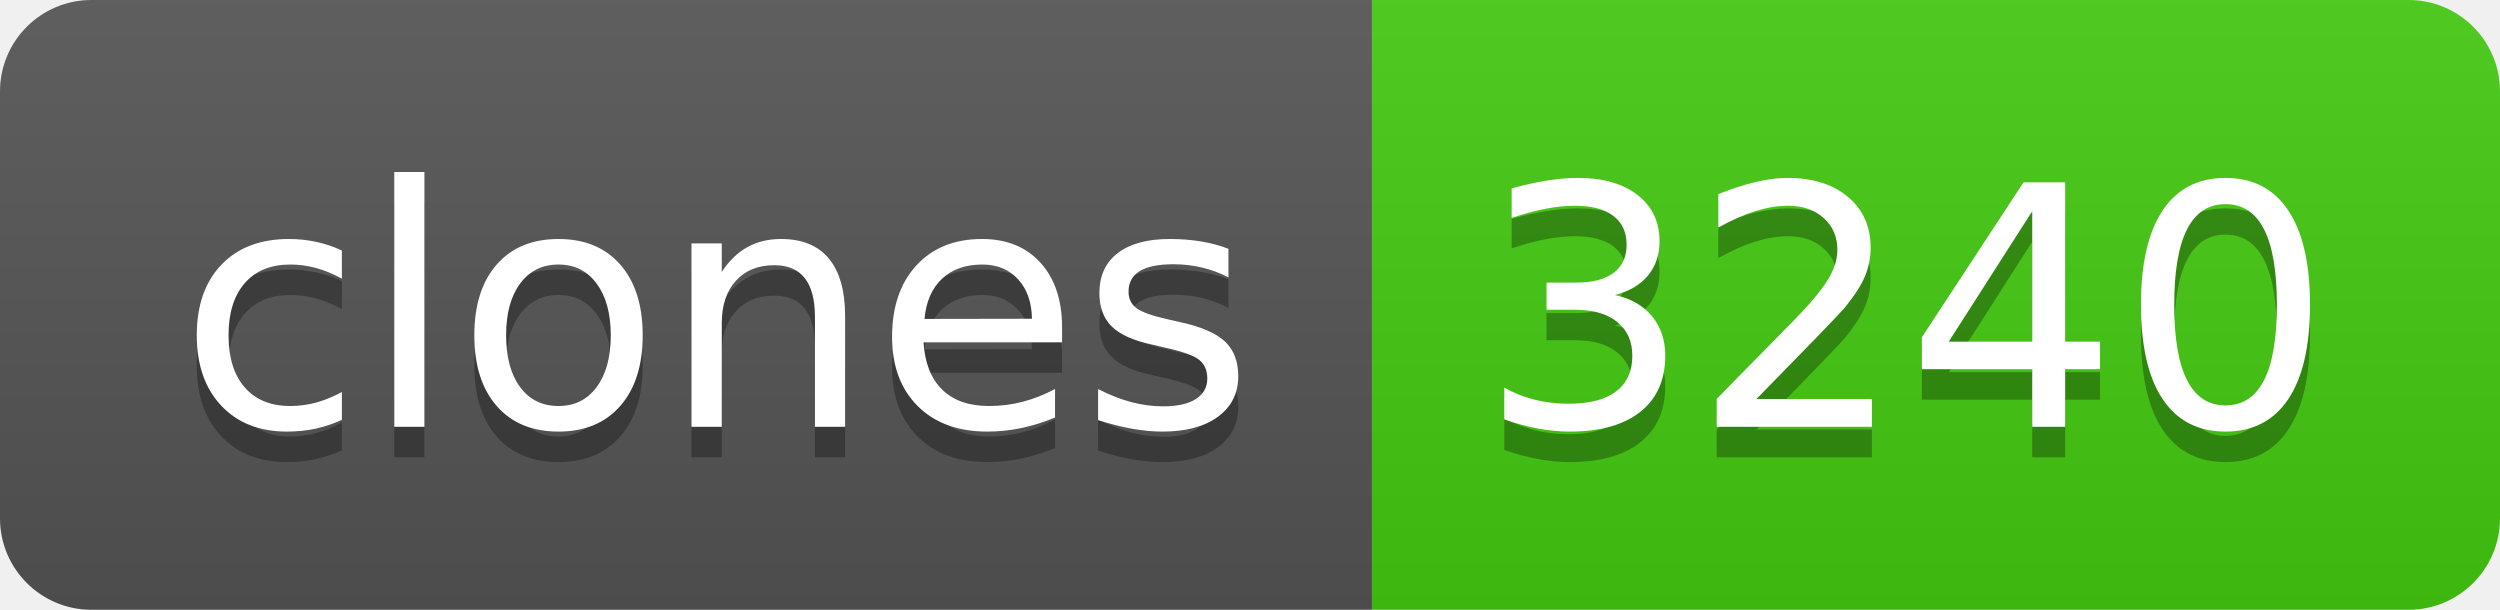
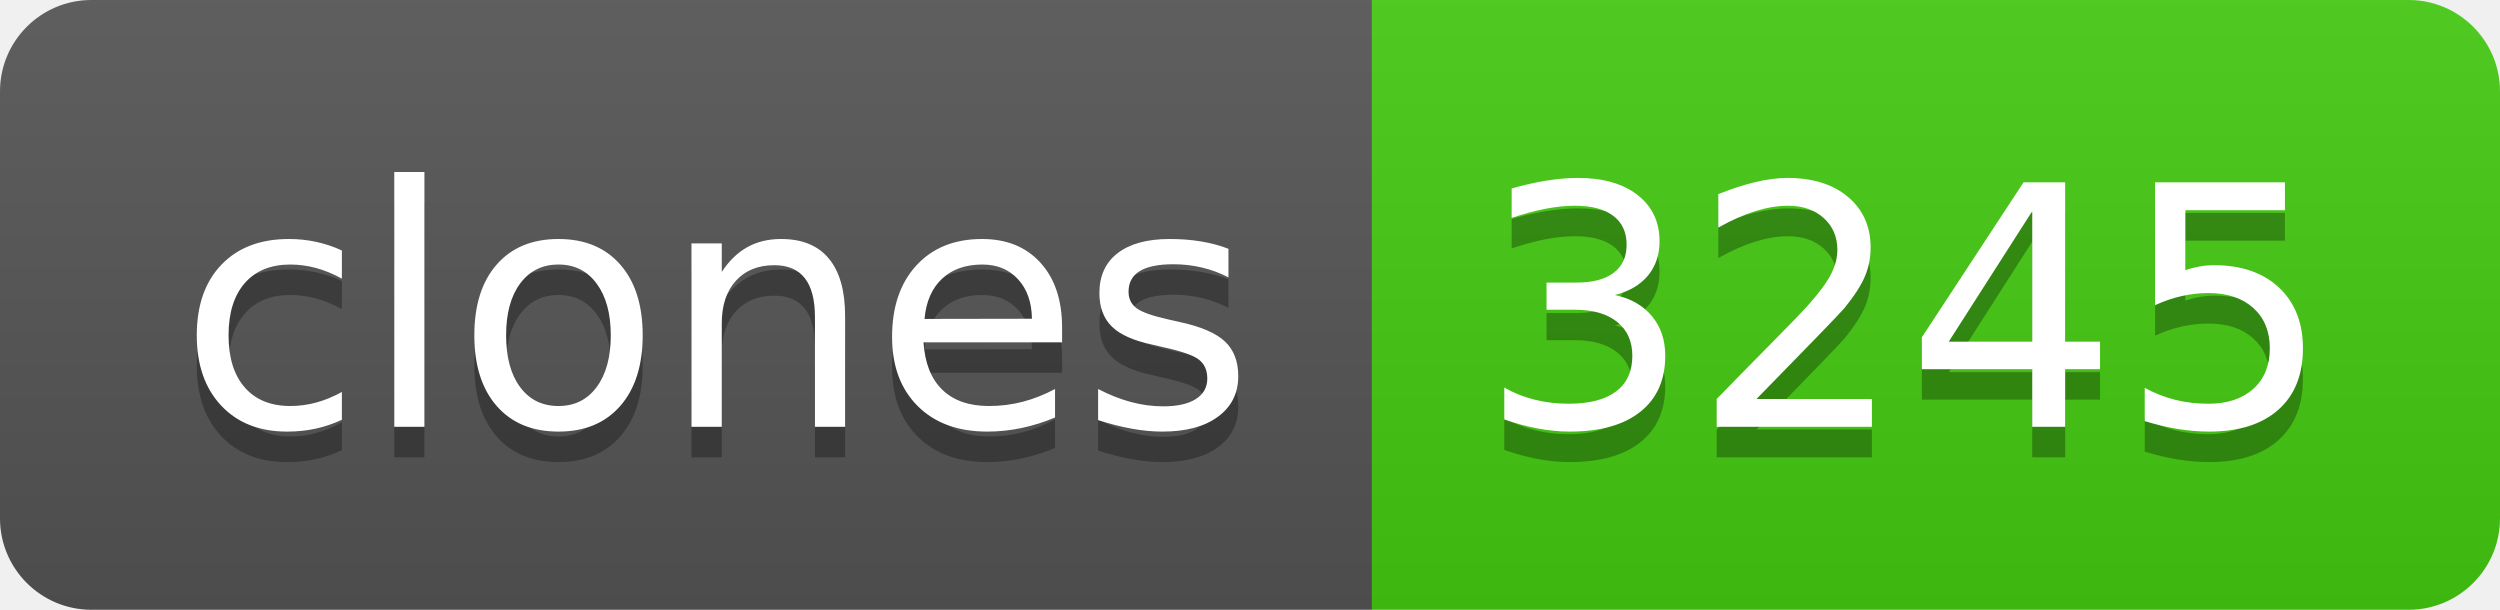
- <svg xmlns="http://www.w3.org/2000/svg" width="82" height="20" role="img" aria-label="clones: 3240">
+ <svg xmlns="http://www.w3.org/2000/svg" width="82" height="20" role="img" aria-label="clones: 3245">
  <linearGradient id="s" x2="0" y2="100%">
    <stop offset="0" stop-color="#bbb" stop-opacity=".1" />
    <stop offset="1" stop-opacity=".1" />
  </linearGradient>
  <clipPath id="r">
    <rect width="82" height="20" rx="3" fill="#fff" />
  </clipPath>
  <g clip-path="url(#r)">
    <rect width="45" height="20" fill="#555" />
    <rect x="45" width="37" height="20" fill="#4c1" />
    <rect width="82" height="20" fill="url(#s)" />
  </g>
  <g fill="#fff" text-anchor="middle" font-family="Verdana,Geneva,DejaVu Sans,sans-serif" text-rendering="geometricPrecision" font-size="110">
    <text aria-hidden="true" x="235" y="150" fill="#010101" fill-opacity=".3" transform="scale(.1)" textLength="350">clones</text>
    <text x="235" y="140" transform="scale(.1)" fill="#fff" textLength="350">clones</text>
-     <text aria-hidden="true" x="625" y="150" fill="#010101" fill-opacity=".3" transform="scale(.1)" textLength="270">3240</text>
-     <text x="625" y="140" transform="scale(.1)" fill="#fff" textLength="270">3240</text>
+     <text aria-hidden="true" x="625" y="150" fill="#010101" fill-opacity=".3" transform="scale(.1)" textLength="270">3245</text>
+     <text x="625" y="140" transform="scale(.1)" fill="#fff" textLength="270">3245</text>
  </g>
</svg>
